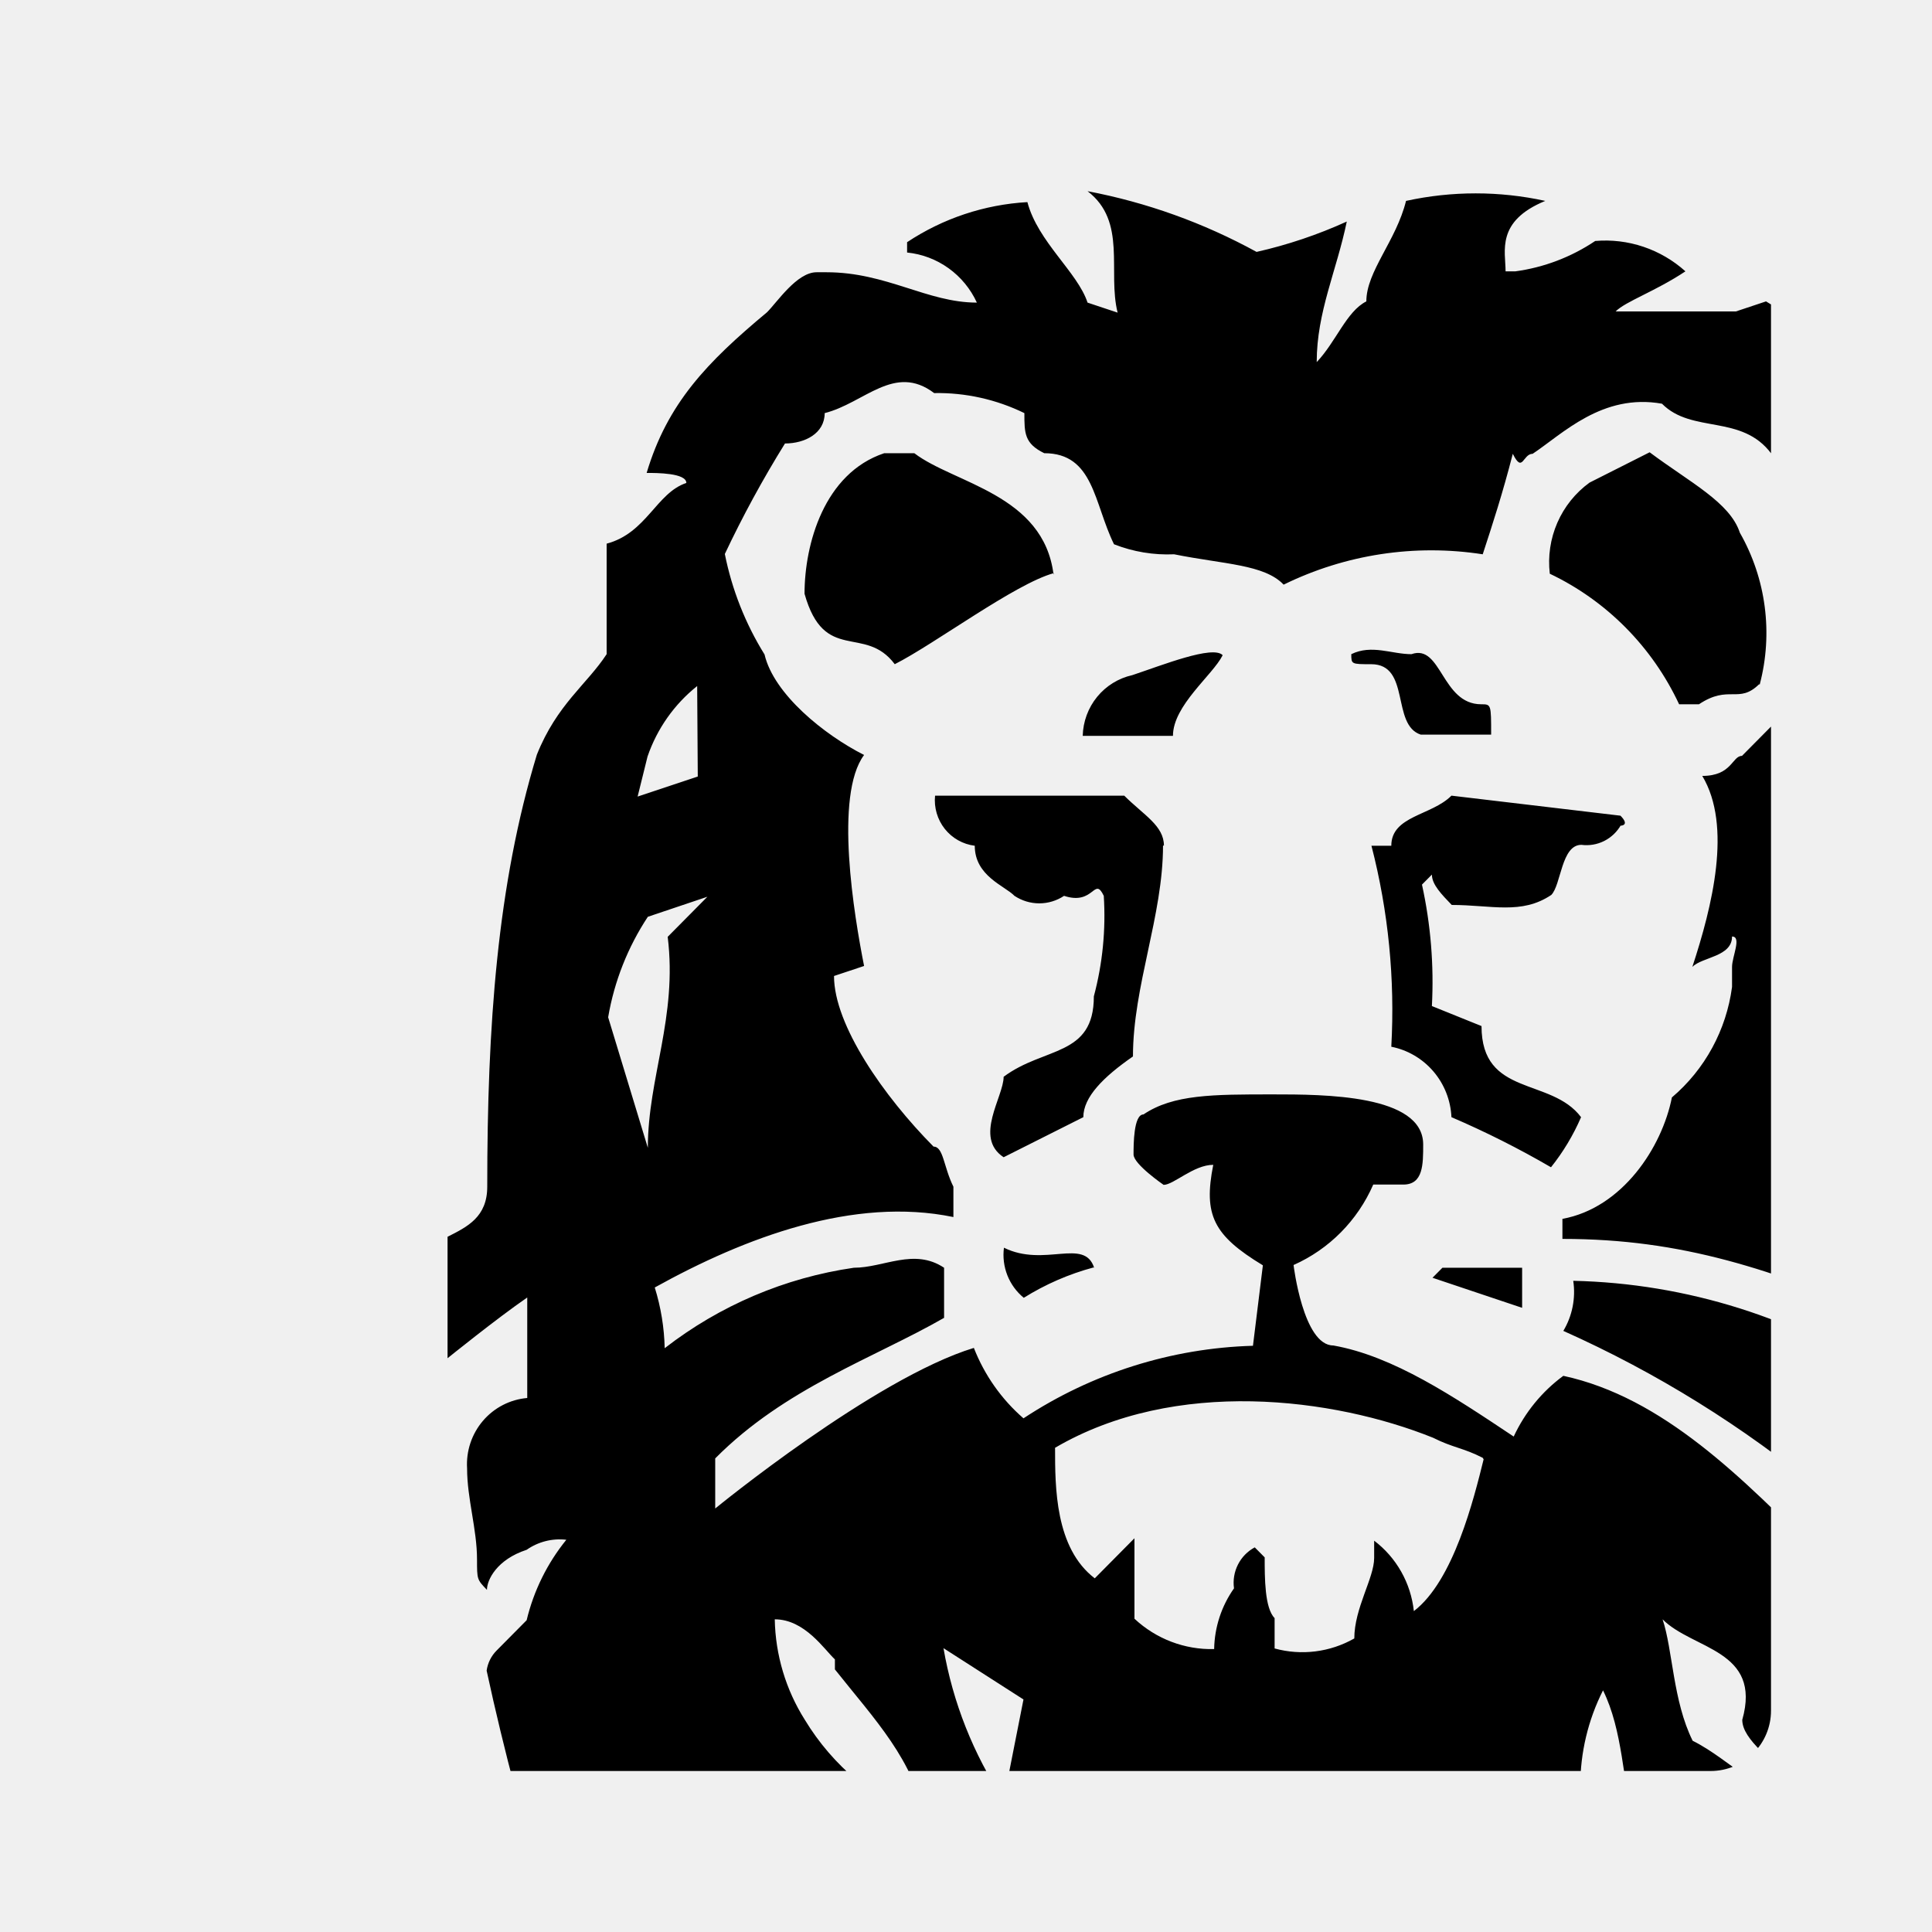
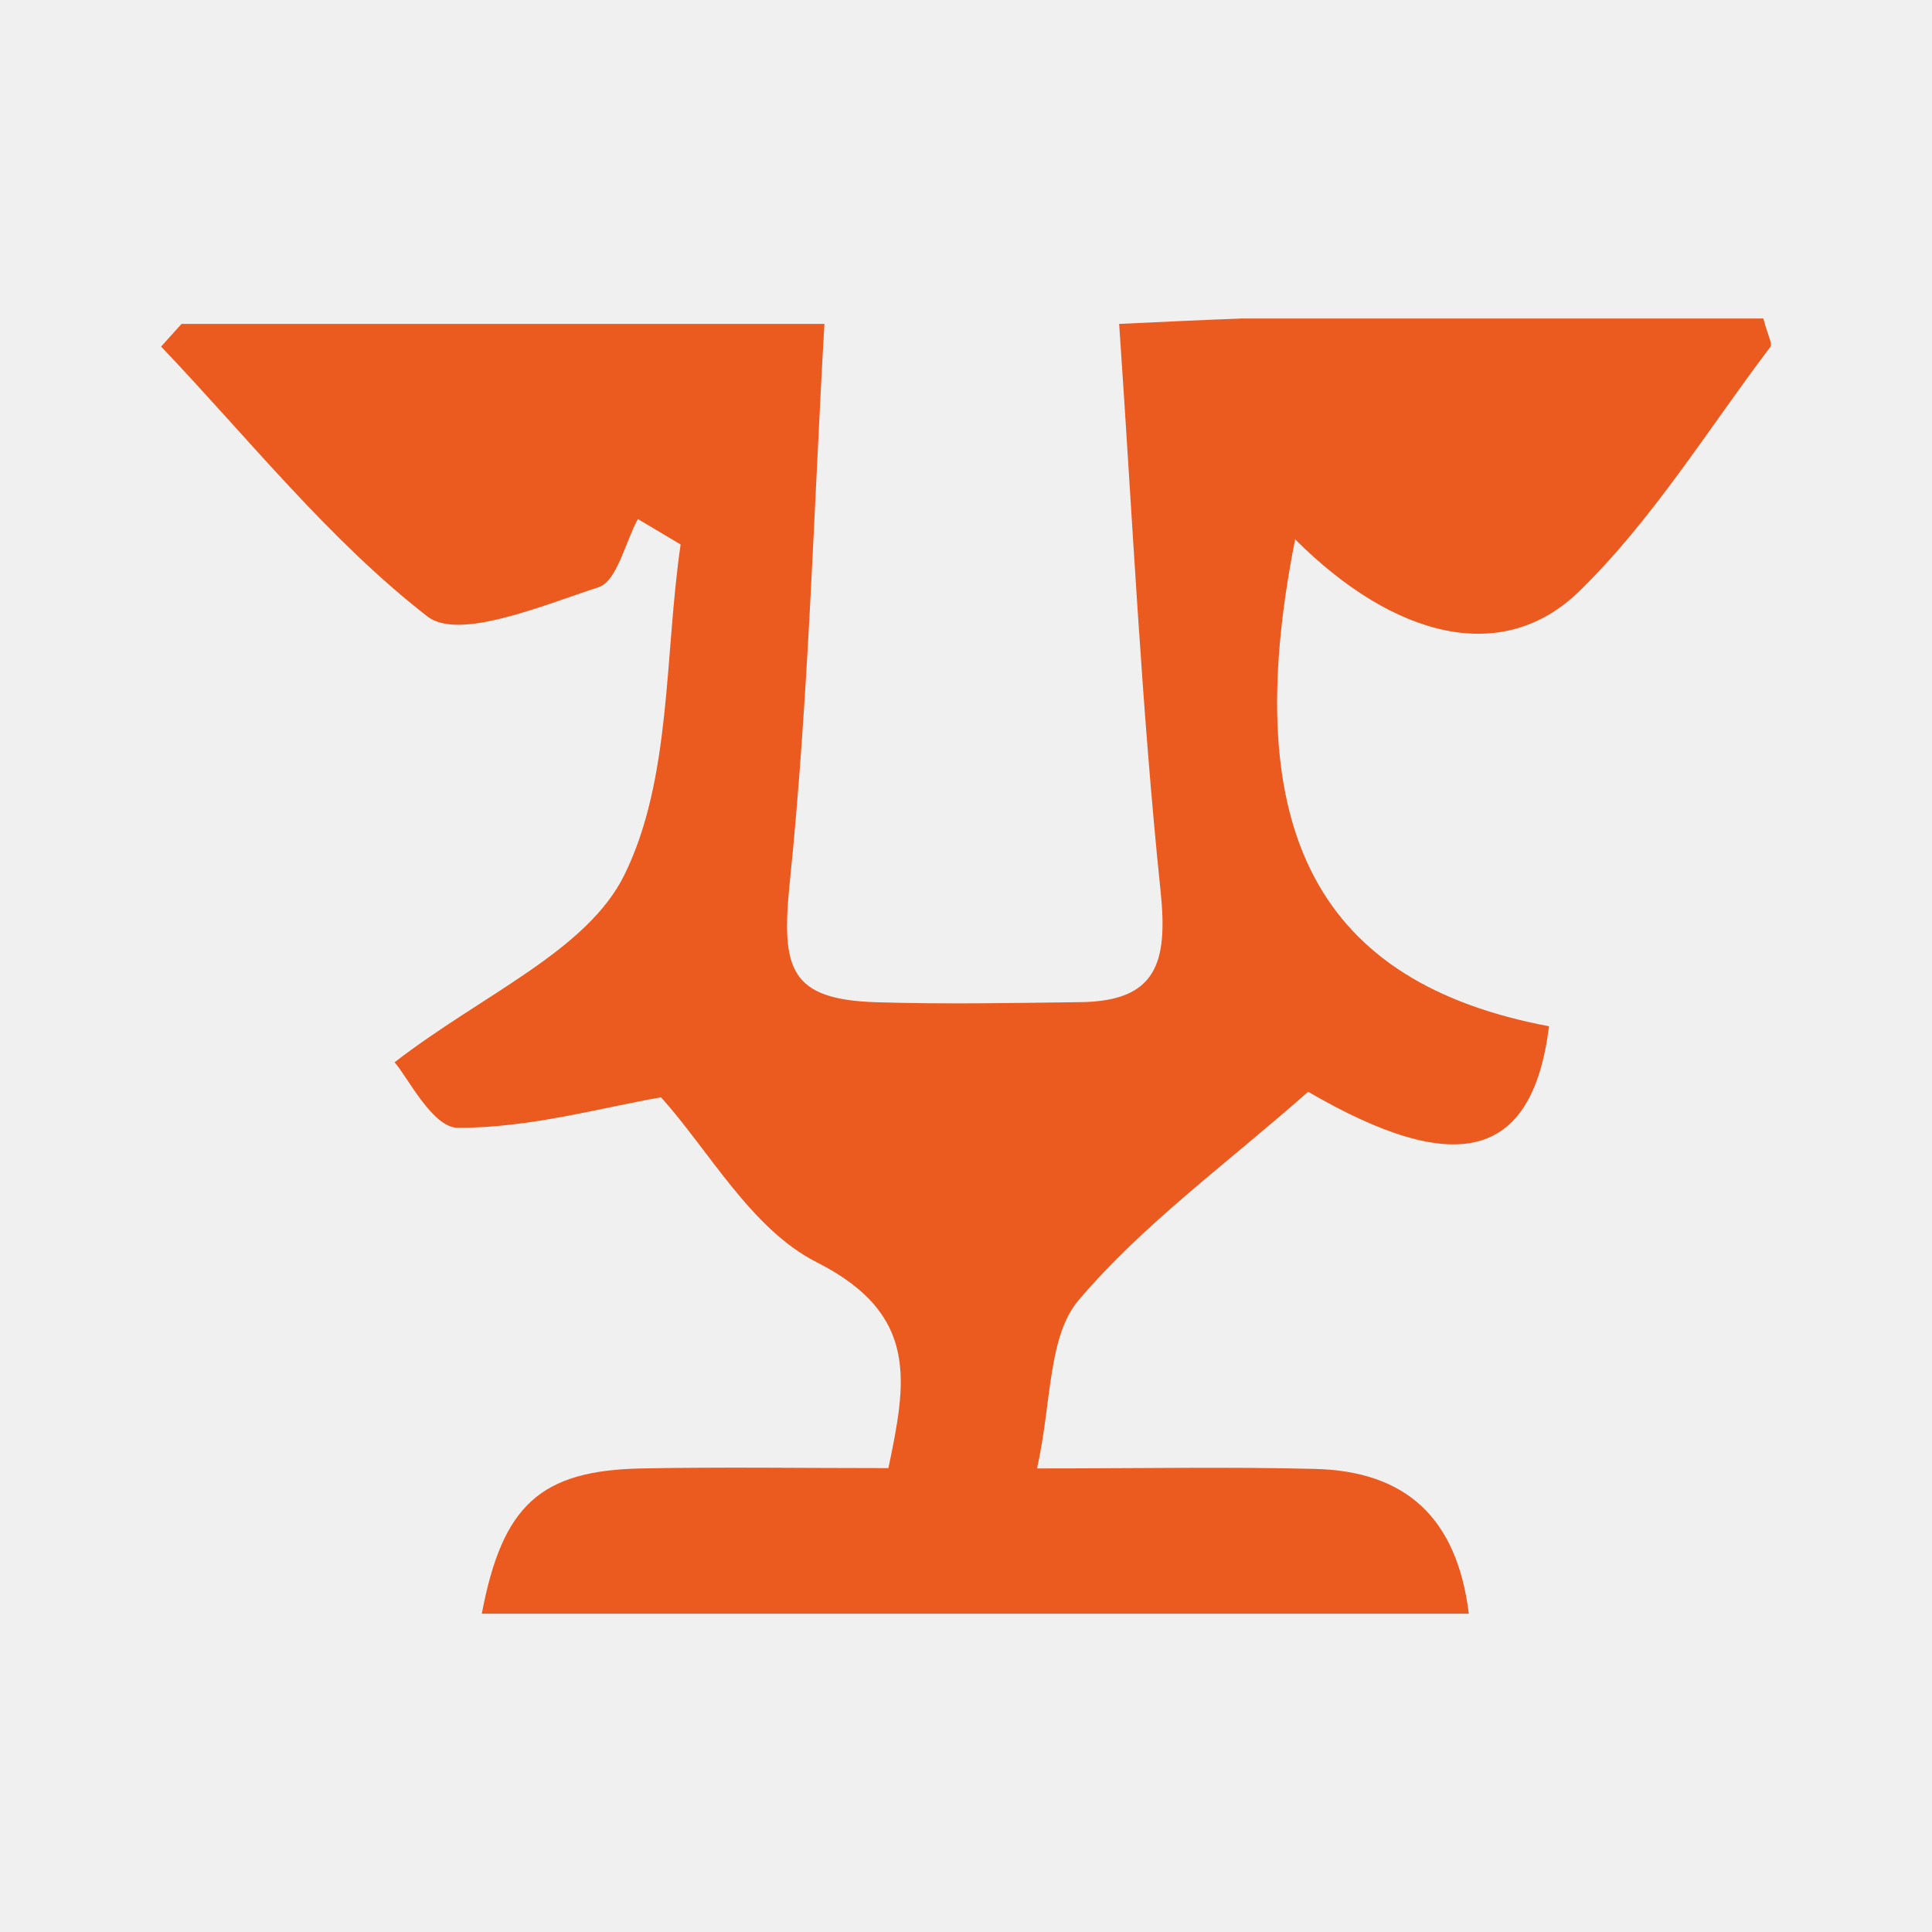
- <svg xmlns="http://www.w3.org/2000/svg" width="192" height="192" viewBox="0 0 192 192" fill="none">
-   <g clip-path="url(#clip0_24_651)">
-     <path d="M108.736 125.987C107.75 122.97 103.805 125.987 99.77 123.996C99.65 124.927 99.768 125.873 100.113 126.745C100.458 127.616 101.019 128.384 101.742 128.974C103.894 127.63 106.23 126.613 108.676 125.957L108.736 125.987ZM115.67 84.049C115.67 82.058 113.697 81.032 111.725 79.071H92.925C92.807 80.257 93.154 81.442 93.891 82.373C94.629 83.303 95.698 83.905 96.871 84.049C96.871 87.067 99.859 88.032 100.816 89.028C101.548 89.514 102.405 89.774 103.281 89.774C104.158 89.774 105.015 89.514 105.747 89.028C108.736 90.023 108.736 87.036 109.692 89.028C109.907 92.389 109.574 95.762 108.706 99.014C108.706 105.049 103.775 103.993 99.74 107.01C99.74 109.001 96.751 113.044 99.74 115.005L107.66 111.023C107.66 109.031 109.633 107.04 112.592 104.988C112.592 97.989 115.58 91.019 115.58 84.019L115.67 84.049ZM151.267 129.97V125.987H143.346L142.36 126.983L151.267 129.97ZM104.701 57.106C103.715 49.111 94.808 48.055 90.863 45.038H87.874C81.897 47.029 79.954 54.089 79.954 59.007C81.926 66.007 85.931 62.024 88.92 66.007C92.865 64.016 100.875 58.011 104.731 56.956L104.701 57.106ZM121.498 65.102C120.512 64.106 115.521 66.097 112.532 67.093C111.159 67.397 109.928 68.156 109.033 69.25C108.139 70.344 107.635 71.71 107.6 73.127H116.567C116.567 70.11 120.512 67.093 121.498 65.132V65.102ZM161.04 82.058C161.04 82.058 162.027 82.058 161.04 81.062L144.243 79.071C142.271 81.062 138.266 81.062 138.266 84.049H136.293C137.976 90.563 138.642 97.302 138.266 104.023C139.894 104.345 141.369 105.211 142.453 106.48C143.537 107.749 144.167 109.349 144.243 111.023C147.637 112.48 150.94 114.142 154.136 116.001C155.348 114.484 156.353 112.809 157.125 111.023C154.136 107.04 147.232 109.031 147.232 101.971L142.3 99.98C142.515 95.93 142.183 91.87 141.314 87.911L142.3 86.916C142.3 87.911 143.287 88.907 144.273 89.933C148.218 89.933 151.207 90.928 154.166 88.937C155.152 87.941 155.152 83.959 157.155 83.959C157.934 84.061 158.726 83.927 159.429 83.572C160.132 83.217 160.714 82.658 161.1 81.968L161.04 82.058ZM148.188 73.007C148.188 69.99 148.188 69.99 147.202 69.99C143.257 69.99 143.257 63.955 140.268 65.011C138.295 65.011 136.323 64.016 134.29 65.011C134.29 66.007 134.29 66.007 136.263 66.007C140.208 66.007 138.236 72.041 141.195 73.007H148.188ZM174.879 68.028C176.222 62.934 175.513 57.511 172.906 52.943C171.92 49.926 167.974 47.964 163.939 44.947L157.962 47.964C156.564 48.981 155.461 50.356 154.767 51.947C154.074 53.539 153.814 55.289 154.017 57.016C159.662 59.704 164.205 64.291 166.868 69.99H168.841C171.83 67.998 172.786 69.99 174.819 67.998L174.879 68.028ZM12.705 288.641C11.719 288.641 9.717 285.624 7.774 285.624C4.785 290.602 7.774 293.619 7.774 299.593C7.653 301.288 7.321 302.96 6.788 304.572C4.815 304.572 1.856 300.589 1.856 297.572V284.568L7.834 276.573C12.765 279.59 14.768 284.568 12.765 288.641H12.705ZM33.478 279.59C33.41 282.842 32.368 285.998 30.489 288.641C29.503 284.658 27.5 280.646 23.555 280.646C20.566 287.645 19.61 289.697 23.555 299.623C21.059 301.505 18.409 303.171 15.634 304.602C14.848 300.63 14.517 296.581 14.648 292.533C14.691 287.154 15.353 281.798 16.621 276.573C19.61 273.555 20.566 269.573 23.555 268.577H31.475C27.53 268.577 27.53 271.594 27.53 273.555C29.503 274.551 33.508 275.547 33.508 279.59H33.478ZM61.154 284.568C61.154 290.602 50.275 299.654 50.275 299.654C50.275 295.671 53.264 290.602 53.264 285.684C51.24 284.107 48.855 283.07 46.33 282.667C44.752 284.327 43.71 286.431 43.341 288.701C41.368 293.68 36.407 297.753 35.42 302.671C35.29 302.675 35.16 302.652 35.038 302.603C34.916 302.555 34.806 302.482 34.714 302.388C34.621 302.295 34.549 302.184 34.501 302.061C34.453 301.938 34.43 301.807 34.434 301.675C34.434 293.68 35.42 280.706 40.412 274.732C44.357 269.754 47.346 269.754 52.367 269.754H56.312L53.323 274.732C56.312 276.723 61.244 279.71 61.244 284.719L61.154 284.568ZM81.926 276.573L79.954 284.568L75.022 269.482C69.045 264.504 61.184 263.448 57.089 260.431C54.1 259.435 54.1 261.427 53.144 260.431C52.977 257.937 53.675 255.463 55.117 253.431H60.048L64.98 256.448C66.952 258.44 72.9 258.44 72.9 263.448C72.9 264.444 71.914 264.444 73.886 268.426L81.807 269.422L81.926 276.573ZM93.882 264.504L88.95 269.482C86.978 268.487 88.95 264.504 85.961 261.487C85.961 260.491 87.934 259.496 86.948 258.47C83.752 256.61 80.449 254.948 77.055 253.491C73.522 251.137 70.21 248.461 67.162 245.496C63.799 245.77 60.479 246.439 57.269 247.487V245.496C59.241 242.479 59.241 238.496 64.203 238.496C65.431 238.352 66.676 238.454 67.866 238.795C69.056 239.137 70.167 239.712 71.137 240.488C74.126 240.488 76.068 244.47 78.071 245.466C81.194 247.618 84.188 249.955 87.037 252.466C87.077 254.311 87.778 256.08 89.01 257.444C93.941 257.444 92.955 261.426 93.941 264.444L93.882 264.504ZM97.827 240.548C97.827 242.539 96.841 252.616 96.841 252.616C95.854 246.582 91.909 240.548 86.948 240.548C84.975 238.557 82.016 236.565 82.016 233.548C80.043 231.557 77.085 233.548 74.096 231.557C70.677 231.251 67.244 231.943 64.203 233.548V231.557L69.134 224.557C75.112 225.553 81.986 224.557 82.972 228.54C86.918 231.557 90.893 233.518 91.939 235.54V237.531C92.925 238.526 96.871 239.522 97.917 240.548H97.827ZM93.882 199.636L90.893 211.704C86.948 214.721 81.926 213.696 77.055 213.696C83.032 211.704 87.934 204.644 90.893 199.726C91.879 198.731 92.865 199.726 93.882 199.726V199.636ZM83.002 190.584C82.96 192.657 82.501 194.699 81.654 196.587C80.806 198.475 79.587 200.169 78.071 201.567C77.162 202.355 76.157 203.024 75.082 203.558C75.082 198.58 77.055 194.507 77.055 191.489C80.043 190.494 81.986 188.472 83.032 190.494L83.002 190.584ZM74.036 178.516C70.091 182.498 66.115 183.494 65.069 188.502C65.032 186.336 64.344 184.232 63.097 182.468C63.624 180.032 65.031 177.881 67.042 176.434C69.314 177.231 71.629 177.896 73.976 178.425L74.036 178.516ZM131.6 238.768C128.595 240.474 125.131 241.171 121.707 240.759L116.656 233.79H128.612L131.6 238.768ZM115.79 202.834C112.801 206.816 110.858 211.885 105.897 213.816C102.289 214.337 98.626 214.337 95.017 213.816C97.514 211.934 100.163 210.269 102.938 208.838L108.915 202.804L115.79 202.834ZM187.969 285.684L184.981 288.701C183.008 285.684 183.994 279.65 180.049 278.715C176.104 278.715 173.115 274.732 172.129 273.736L175.118 272.741C175.118 272.741 176.104 271.745 178.106 272.741C180.109 273.736 181.095 274.732 181.095 276.723C183.068 278.715 185.04 276.723 187.073 278.715C188.059 280.706 189.046 284.749 188.059 285.714L187.969 285.684ZM129.508 208.838C128.522 213.816 126.52 214.872 122.574 220.906C120.602 221.902 115.64 222.898 110.619 224.889C111.605 222.898 113.608 221.872 115.551 219.911C116.537 216.894 120.482 213.877 120.482 210.859C123.219 209.34 126.332 208.649 129.449 208.868L129.508 208.838ZM91.939 180.899C86.965 179.005 82.758 175.491 79.984 170.913C78.096 167.925 77.061 164.469 76.995 160.926C79.984 160.926 81.926 163.943 82.972 164.908V165.904C86.918 170.882 90.893 174.956 91.939 180.99V180.899ZM152.253 237.802H151.267C150.281 237.802 144.333 235.811 143.346 233.82C142.706 232.239 142.371 230.549 142.36 228.841H148.338L152.253 237.802ZM214.54 274.732C213.731 278.115 212.733 281.449 211.551 284.719C210.565 279.74 208.562 272.65 202.585 272.65C202.585 269.633 201.598 268.668 198.64 265.651L191.705 264.655C192.692 268.637 197.683 268.637 194.694 272.65C197.683 274.642 199.626 274.642 201.628 278.684C202.615 280.676 201.628 284.719 202.615 285.684L197.683 288.701C197.683 284.719 198.669 276.633 192.752 274.732C188.806 276.723 187.82 269.754 183.785 268.698C182.799 268.698 182.799 264.715 179.84 265.681C175.895 268.698 171.92 265.681 167.885 268.698L171.83 261.698C174.819 259.707 177.808 260.702 180.796 259.707L187.73 258.711C193.708 258.711 198.61 261.728 205.663 264.745C207.095 265.263 208.336 266.212 209.218 267.464C210.1 268.715 210.58 270.209 210.595 271.745C211.581 272.741 214.54 272.741 214.54 274.762V274.732ZM101.712 168.891L99.74 178.878C96.73 174.323 94.694 169.186 93.762 163.792L101.712 168.891ZM116.656 191.851C112.711 186.873 108.736 182.8 108.736 177.882C111.088 177.785 113.438 178.122 115.67 178.878C115.67 182.86 116.656 186.873 116.656 191.851ZM206.65 258.741C203.661 256.75 198.729 256.75 197.683 252.707C194.769 251.877 191.739 251.54 188.717 251.711C185.145 252.494 181.491 252.829 177.837 252.707C176.851 252.707 177.837 251.711 175.865 250.716C171.92 252.707 166.898 252.707 162.027 257.715L165.972 247.729C168.353 247.343 170.68 246.674 172.906 245.737H180.826C189.793 245.737 199.626 245.737 206.53 252.737L206.65 258.741ZM160.174 213.816C157.416 215.421 154.367 216.447 151.207 216.833C146.276 212.851 143.287 207.782 138.355 201.748L151.207 203.739C154.439 206.837 157.436 210.175 160.174 213.726V213.816ZM133.454 178.968C133.454 183.947 132.467 191.942 127.476 194.054L125.503 186.059C128.609 184.324 131.31 181.937 133.424 179.059L133.454 178.968ZM205.633 242.841C201.688 242.841 198.699 242.841 195.74 238.858C194.754 238.858 193.768 236.867 192.752 237.863C188.806 240.88 184.831 235.871 179.9 236.867C178.957 238.084 177.756 239.073 176.386 239.762C175.015 240.451 173.51 240.823 171.979 240.85C171.915 239.426 172.251 238.013 172.949 236.774C173.647 235.535 174.679 234.521 175.925 233.85C180.856 235.841 184.891 224.799 189.763 230.833C191.665 231.58 193.701 231.919 195.74 231.828C201.718 233.82 202.674 238.828 205.633 242.811V242.841ZM223.566 272.801H222.58C221.594 269.784 220.607 268.818 218.635 268.818C221.624 259.767 216.662 252.858 214.689 245.858V242.841C217.678 246.824 223.656 250.836 222.61 254.91C223.362 260.913 223.692 266.962 223.596 273.012L223.566 272.801ZM151.386 191.942C147.441 188.925 140.507 187.959 141.493 182.891C143.466 178.908 145.439 178.908 147.471 176.856C148.457 182.891 148.457 186.843 151.416 191.942H151.386ZM70.3 89.118L66.355 93.101C67.341 101.096 64.382 107.07 64.382 114.07L60.437 101.096C61.046 97.525 62.39 94.123 64.382 91.109L70.3 89.118ZM187.969 208.898H184.981C176.014 211.915 169.17 206.907 162.236 201.899C166.596 199.949 171.306 198.922 176.074 198.881L179.063 203.86C182.144 205.344 185.137 207.006 188.029 208.838L187.969 208.898ZM147.441 145.026C146.455 149.008 144.452 157.094 140.507 160.111C140.36 158.734 139.934 157.402 139.255 156.198C138.576 154.993 137.66 153.943 136.562 153.111V154.831C136.562 156.823 134.589 159.809 134.589 162.827C132.181 164.196 129.336 164.554 126.669 163.822V160.805C125.683 159.81 125.683 156.823 125.683 154.771L124.696 153.775C123.98 154.158 123.397 154.754 123.028 155.483C122.659 156.212 122.521 157.038 122.634 157.848C121.387 159.612 120.699 161.716 120.661 163.883C117.733 163.958 114.891 162.875 112.741 160.866V152.87L108.796 156.853C104.851 153.836 104.851 147.801 104.851 143.879C116.806 136.879 132.527 138.901 142.42 142.883C144.393 143.879 145.409 143.879 147.351 144.875L147.441 145.026ZM169.2 187.959C166.211 188.955 161.279 190.976 159.307 186.964C157.822 184.025 157.047 180.774 157.047 177.475C157.047 174.176 157.822 170.924 159.307 167.986C161.279 171.969 161.279 177.037 162.296 180.96C163.282 183.977 168.273 185.938 169.23 187.959H169.2ZM69.344 77.17L63.366 79.162L64.352 75.179C65.3 72.418 67.011 69.989 69.284 68.179L69.344 77.17ZM200.851 199.937C197.863 199.937 191.885 199.937 188.896 197.946C183.965 194.929 182.918 193.963 179.93 191.912C183.875 188.895 187.85 188.895 188.896 187.929C191.885 191.912 194.874 196.981 200.851 199.998V199.937ZM179.093 177.973C175.148 178.968 172.159 174.955 168.213 172.994C166.241 169.012 166.241 163.943 165.225 160.926C168.213 163.943 175.118 163.943 173.145 170.913C173.145 172.904 176.134 174.895 179.123 177.912L179.093 177.973ZM243.352 233.88C243.352 238.858 240.363 242.931 239.407 247.849C239.607 245.672 239.36 243.476 238.681 241.4C238.002 239.323 236.906 237.41 235.462 235.781C235.462 233.79 238.451 233.79 236.448 231.798C236.448 231.798 232.503 228.781 232.503 225.764C232.503 222.747 235.492 220.786 236.448 217.769C236.448 216.773 239.437 219.76 239.437 224.768C239.437 224.768 239.437 227.785 238.451 228.751C238.451 231.768 243.382 231.768 243.382 233.729L243.352 233.88ZM262.152 242.932C262.152 246.914 257.22 251.983 255.218 255C257.19 251.017 257.19 242.932 255.218 242.932C254.231 241.936 250.286 242.932 250.286 240.94C250.286 238.949 251.273 235.962 251.273 233.94C251.273 230.923 249.3 228.962 249.3 227.906C249.3 222.928 254.232 221.872 256.234 218.855C257.102 222.107 257.435 225.481 257.22 228.841C257.22 230.833 259.193 235.841 257.22 239.824C257.22 241.815 262.152 240.82 262.152 242.841V242.932ZM197.892 169.072C192.961 169.072 187.999 171.063 185.04 166.055C187.138 164.927 188.855 163.194 189.972 161.077L197.892 169.072ZM219.651 187.175L215.706 188.171C206.739 188.171 202.854 186.179 198.909 183.192C201.865 182.668 204.573 181.185 206.62 178.968C210.169 182.683 214.589 185.433 219.472 186.964L219.651 187.175ZM187.999 137.272C178.593 130.996 167.62 127.534 156.348 127.285C156.604 129.01 156.255 130.77 155.362 132.263C164.603 136.39 173.249 141.759 181.065 148.224V154.831C173.145 146.836 165.255 138.871 155.362 136.728C153.241 138.289 151.545 140.365 150.43 142.763C144.452 138.78 138.475 134.767 132.497 133.711C129.508 133.711 128.552 125.716 128.552 125.716C132.09 124.145 134.916 121.292 136.472 117.721H139.461C141.434 117.721 141.434 115.729 141.434 113.738C141.434 108.76 131.541 108.76 126.49 108.76C120.512 108.76 116.597 108.76 113.638 110.751C112.651 110.751 112.651 113.768 112.651 114.734C112.651 115.699 115.64 117.751 115.64 117.751C116.627 117.751 118.629 115.759 120.572 115.759C119.585 120.738 120.572 122.759 125.503 125.746L124.517 133.742C116.402 133.975 108.509 136.471 101.712 140.952C99.53 139.058 97.837 136.656 96.781 133.953C86.888 136.97 71.077 149.913 71.077 149.913V144.935C78.011 137.935 86.888 134.948 93.822 130.966V125.987C90.833 123.996 87.844 125.987 84.855 125.987C78.012 126.976 71.537 129.73 66.056 133.983C66.01 131.935 65.678 129.903 65.069 127.949C74.036 122.97 84.855 118.897 94.748 120.949V117.932C93.762 115.94 93.762 113.949 92.776 113.949C87.844 108.971 82.883 101.881 82.883 96.993L85.872 95.997C84.885 91.019 82.883 79.041 85.872 75.028C81.926 73.037 76.905 68.994 75.979 65.041C74.077 61.98 72.74 58.597 72.033 55.055C73.816 51.281 75.811 47.614 78.011 44.072C79.984 44.072 81.956 43.077 81.956 41.055C85.901 40.06 88.89 36.077 92.835 39.064C95.938 39.008 99.01 39.69 101.802 41.055C101.802 43.047 101.802 44.072 103.775 45.038C108.706 45.038 108.706 50.016 110.709 54.089C112.611 54.836 114.647 55.175 116.686 55.085C121.618 56.081 125.653 56.081 127.566 58.102C133.704 55.091 140.606 54.038 147.351 55.085C148.338 52.068 149.324 49.051 150.34 45.098C151.327 47.09 151.327 45.098 152.313 45.098C155.302 43.107 159.247 39.064 165.165 40.12C168.154 43.137 173.085 41.116 176.044 45.098C179.033 48.115 179.989 53.094 182.978 57.167C179.989 62.145 182.978 68.149 178.047 70.14L173.115 75.119C172.129 75.119 172.129 77.11 169.17 77.11C172.159 82.088 170.156 90.084 168.184 96.088C169.17 95.092 172.129 95.092 172.129 93.07C173.115 93.07 172.129 95.062 172.129 96.088V98.079C171.561 102.364 169.43 106.28 166.151 109.061C165.165 114.04 161.22 120.044 155.272 121.13V123.121C167.227 123.121 176.044 126.138 187.91 131.117L187.999 137.272ZM248.164 213.816C247.953 214.53 247.569 215.179 247.047 215.706C246.525 216.232 245.882 216.62 245.175 216.833C242.961 214.573 241.276 211.841 240.244 208.838C239.257 205.821 242.217 199.786 242.217 199.786C243.203 199.786 244.189 201.778 245.205 201.778C246.192 202.773 245.205 204.795 246.192 206.756C248.164 208.747 250.137 211.734 248.164 213.756V213.816ZM311.437 268.728L310.451 269.724C306.95 268.491 303.279 267.819 299.572 267.732C299.572 264.715 297.599 260.733 295.627 260.733C290.695 260.733 291.681 263.75 287.706 263.75L294.64 256.75C295.627 254.759 295.627 254.759 297.629 254.759C299.602 256.75 300.618 257.776 302.561 257.776C302.603 259.17 302.262 260.548 301.574 261.758C304.563 263.75 305.52 261.758 307.552 263.75C309.525 264.745 311.497 264.745 311.497 268.728H311.437ZM238.271 195.864C238.271 198.881 236.299 198.881 235.282 200.843C233.879 199.064 232.861 197.008 232.294 194.808V187.808C235.282 190.826 238.271 193.843 238.271 195.804V195.864ZM268.937 219.82C268.937 224.799 267.95 229.807 267.95 235.781C265.978 235.781 265.978 233.79 265.978 230.803C264.991 225.824 262.989 221.751 262.032 216.833C260.06 210.799 256.055 205.851 253.066 198.73C252.08 194.748 248.134 193.752 245.146 191.731C249.091 191.731 253.066 191.731 256.025 194.748C256.025 195.744 257.011 196.739 259.014 198.73C264.991 198.73 262.959 206.726 267.98 209.713C266.007 211.704 264.991 213.695 263.048 214.691C266.037 216.682 267.98 216.682 269.026 219.669L268.937 219.82ZM228.408 174.895C226.436 176.886 219.442 177.912 214.57 173.9L221.504 170.882C223.587 172.579 225.929 173.924 228.438 174.865L228.408 174.895ZM210.475 156.792C210.475 159.809 206.53 156.792 206.53 156.792H198.61C198.61 154.801 197.623 153.775 197.623 152.81C200.612 151.814 202.555 149.793 205.544 151.814C206.53 153.805 208.533 156.792 210.475 156.792ZM279.696 218.674C279.696 221.691 277.724 224.708 278.71 227.725C277.724 222.747 273.778 217.738 272.732 213.756C272.732 212.76 271.746 212.76 273.719 211.765C273.719 211.765 277.664 211.765 277.664 212.76C277.664 213.756 279.637 216.743 279.637 218.794L279.696 218.674ZM319.238 251.621C318.938 254.363 318.274 257.052 317.266 259.616C312.334 258.621 312.334 252.616 311.288 251.621C307.343 246.643 302.322 250.625 298.436 250.625C297.45 245.647 299.422 245.647 299.422 242.63C301.395 242.63 304.354 240.638 306.356 242.63C310.302 240.638 312.334 245.647 316.25 245.647C317.236 246.643 318.222 250.625 319.238 251.681V251.621ZM335.049 273.586C333.076 276.603 333.076 276.603 333.076 278.564C333.076 274.581 328.145 272.53 325.156 265.59L328.145 260.612C329.584 261.397 330.796 262.547 331.661 263.95C332.526 265.352 333.013 266.957 333.076 268.607V271.624C333.076 272.62 335.049 272.62 335.049 273.616V273.586ZM205.514 138.84C200.582 138.84 198.58 136.849 195.621 131.841C195.105 128.846 195.105 125.784 195.621 122.789C196.82 124.692 197.821 126.714 198.61 128.824C202.555 126.832 202.555 130.815 202.555 131.841C203.963 133.972 204.976 136.344 205.544 138.84H205.514ZM272.762 197.735C265.828 193.752 261.883 186.752 254.829 178.757C261.763 178.757 262.75 185.757 267.681 186.752C269.79 187.865 271.511 189.602 272.613 191.731L272.762 197.735ZM322.197 242.66C316.22 242.66 319.208 231.678 307.253 231.678C305.281 231.678 304.264 235.66 301.276 236.656V230.622C301.228 229.326 301.582 228.048 302.289 226.966C302.997 225.884 304.022 225.052 305.221 224.587C311.198 224.587 310.152 226.579 314.187 228.57C317.176 228.57 318.132 230.561 322.107 230.561L322.197 242.66ZM340.997 252.647C340.997 257.625 340.997 259.646 338.008 263.629L333.076 256.629C335.049 253.612 335.049 250.595 338.008 246.643L340.997 252.677V252.647ZM188.717 100.915C188.717 101.911 187.73 108.91 187.73 108.91L180.796 110.902L184.742 92.799C186.647 95.124 187.996 97.859 188.687 100.794L188.717 100.915ZM326.202 224.618C323.213 224.618 317.236 223.622 317.236 221.6C317.236 217.618 316.249 216.622 312.304 216.622C308.841 216.955 305.478 217.981 302.411 219.639C301.19 217.75 300.187 215.725 299.422 213.605C302.864 212.013 306.538 210.994 310.302 210.588C315.233 210.588 321.181 210.588 321.181 213.605C321.181 216.622 326.113 216.622 326.113 224.587L326.202 224.618ZM333.136 207.661C327.159 207.661 322.257 206.666 321.181 203.679C319.208 202.683 321.181 198.7 317.236 198.7C315.263 198.7 313.29 201.717 313.29 201.717C311.318 202.713 307.313 198.7 307.313 201.717C307.313 205.7 304.324 206.696 300.379 206.696H295.447V198.7C305.34 198.7 305.34 194.718 309.286 194.718C312.274 194.718 314.217 196.709 317.206 196.709C321.151 196.709 318.192 194.718 322.137 194.718C326.083 194.718 328.115 198.7 330.058 198.7C330.058 201.717 333.047 204.735 333.047 207.752L333.136 207.661ZM330.147 190.705C323.869 186.747 316.75 184.349 309.375 183.705C303.496 184.91 298.04 187.669 293.564 191.701L292.578 183.705C297.51 182.71 297.51 178.727 300.498 178.727H307.432C310.421 178.727 311.378 176.736 312.364 176.736C316.309 176.736 314.337 180.718 317.296 180.718C319.268 180.718 321.241 178.727 322.227 178.727C326.172 178.727 330.147 185.727 330.147 190.795V190.705ZM312.215 172.602C307.283 172.602 307.283 171.606 304.294 171.606C302.116 171.559 299.963 172.092 298.053 173.151C296.143 174.21 294.543 175.759 293.415 177.641C292.694 176.619 292.307 175.395 292.307 174.141C292.307 172.886 292.694 171.663 293.415 170.641C295.388 168.65 299.393 164.607 302.381 164.607C307.313 164.607 312.274 169.585 312.274 172.602H312.215ZM313.201 160.534C307.223 159.538 305.281 156.551 300.349 156.551C296.84 157.264 293.488 158.614 290.456 160.534C288.483 157.517 292.429 151.482 295.387 149.551C298.356 148.546 300.349 148.546 301.365 149.551C301.365 154.53 307.343 152.568 310.332 153.534C311.318 156.551 312.304 157.517 313.32 160.534H313.201ZM332 69.688H323.034C322.048 67.697 319.089 69.688 317.056 69.688C316.07 69.688 315.084 69.688 312.125 67.697C317.056 67.697 319.059 64.679 323.004 63.714C325.993 65.705 329.938 66.731 331.971 69.748L332 69.688ZM355.732 86.644C354.998 85.36 353.999 84.251 352.802 83.392C351.606 82.533 350.24 81.944 348.798 81.666C345.809 78.649 342.82 74.666 339.831 74.666C341.804 74.666 345.809 72.675 348.798 72.675C350.77 76.657 353.729 78.709 354.775 81.726L355.732 86.644ZM149.264 287.585C148.278 287.585 150.251 289.576 142.33 280.585C140.358 280.585 138.385 285.564 138.385 287.585C138.735 294.777 140.073 301.885 142.36 308.705H148.338C148.338 301.705 149.324 293.619 149.324 287.736L149.264 287.585ZM166.061 288.581C166.061 284.598 164.089 284.598 161.13 284.598C159.157 284.598 155.152 286.589 155.152 288.581C155.152 291.598 154.166 308.554 154.166 308.554H159.098C161.07 301.554 166.032 292.593 166.032 288.581H166.061ZM269.893 278.594L261.973 279.59C264.961 280.585 264.961 284.568 264.961 285.624C264.583 288.179 263.553 290.591 261.973 292.624C260 290.632 260 288.641 258.027 285.624C257.041 285.624 256.055 289.607 256.055 291.658C256.203 297.81 258.297 303.752 262.032 308.614H268.966C267.412 302.391 266.412 296.04 265.978 289.637C266.517 285.737 267.861 281.996 269.923 278.654L269.893 278.594ZM438.97 206.726C438.841 170.767 424.626 136.319 399.428 110.902C388.549 99.919 376.683 94.941 367.777 83.959C362.947 79.341 358.907 73.948 355.821 67.998C352.446 64.686 348.808 61.659 344.942 58.947C345.467 61.316 346.125 63.653 346.915 65.947H345.928C342.001 65.688 338.228 64.306 335.049 61.964L338.038 57.981C338.038 56.986 335.049 56.986 333.106 56.986C321.151 54.994 309.375 61.964 297.51 63.985V64.981C305.43 67.998 306.476 77.05 310.361 81.937H315.293C317.266 81.937 319.238 83.929 321.271 83.929C320.984 82.143 320.311 80.443 319.298 78.95C321.271 76.959 322.287 76.959 324.23 78.95C328.175 80.942 333.196 76.959 338.068 83.929C333.365 83.535 328.636 84.215 324.23 85.92C324.23 86.916 326.202 88.937 326.202 89.903C322.257 88.907 317.236 89.903 315.323 86.885L314.337 87.881C319.55 93.372 325.999 97.512 333.136 99.95C344.015 101.941 352.922 96.933 362.815 98.954C398.412 117.057 423.129 157.848 423.129 198.761C423.129 257.655 390.492 280.615 369.719 280.615C365.427 280.541 361.257 279.152 357.764 276.633C360.037 266.144 361.04 255.415 360.753 244.681C360.753 210.739 347.901 173.809 330.088 154.831C321.121 145.78 311.288 138.871 301.425 138.871C297.48 138.871 292.458 138.871 289.47 142.853C285.524 145.87 282.536 152.84 283.492 156.823C275.972 161.23 267.468 163.638 258.774 163.822C247.934 163.663 237.469 159.791 229.096 152.84V140.771C227.123 139.776 219.203 134.737 223.118 130.785C226.107 131.78 227.063 133.802 228.049 133.802C227.063 128.824 227.063 122.819 223.118 117.841C220.945 117.988 218.8 117.274 217.14 115.85C215.613 114.9 214.356 113.567 213.492 111.981C212.627 110.394 212.185 108.609 212.209 106.798C214.181 110.781 218.186 108.79 221.175 110.781C217.23 101.73 218.186 97.808 211.282 83.838C210.296 76.838 202.316 72.856 198.43 67.877C195.442 65.886 194.485 63.895 191.496 63.895C188.508 62.899 188.508 58.917 188.508 56.895C190.246 57.289 191.911 57.962 193.439 58.886C188.508 47.904 185.519 35.926 175.506 29.952L172.517 30.948H160.562C161.548 29.952 164.507 28.956 167.496 26.965C166.283 25.873 164.862 25.043 163.321 24.524C161.779 24.005 160.149 23.809 158.53 23.948C156.15 25.546 153.442 26.577 150.609 26.965H149.623C149.623 24.974 148.637 21.987 153.568 19.965C149.008 18.968 144.29 18.968 139.73 19.965C138.744 23.948 135.785 26.965 135.785 29.952C133.812 30.948 132.796 33.935 130.853 35.986C130.853 31.008 132.826 26.935 133.842 22.017C130.962 23.327 127.958 24.338 124.876 25.034C119.622 22.152 113.955 20.116 108.079 19C112.024 22.017 110.051 26.995 111.067 31.069L108.079 30.073C107.092 27.056 103.147 24.039 102.101 20.086C97.838 20.328 93.714 21.701 90.146 24.069V25.095C91.63 25.244 93.051 25.782 94.267 26.655C95.483 27.528 96.453 28.706 97.08 30.073C92.148 30.073 88.113 27.056 82.136 27.056H81.149C79.177 27.056 77.204 30.073 76.218 31.038C70.24 36.017 66.325 40.09 64.263 46.999C65.249 46.999 68.208 46.999 68.208 47.995C65.219 48.99 64.263 52.973 60.287 54.029V65.011C58.315 68.028 55.356 69.99 53.353 74.998C49.408 87.972 48.422 101.941 48.422 117.932C48.422 120.949 46.449 121.914 44.477 122.91V134.979C44.477 134.979 49.408 130.996 52.397 128.944V138.931C50.692 139.077 49.111 139.892 47.994 141.2C46.877 142.509 46.312 144.207 46.419 145.931C46.419 148.948 47.406 151.965 47.406 154.982C47.406 156.973 47.406 156.973 48.392 157.999C48.392 157.004 49.378 154.982 52.337 154.017C53.489 153.212 54.891 152.858 56.282 153.021C54.389 155.353 53.04 158.086 52.337 161.016L49.348 164.033C48.814 164.571 48.467 165.27 48.362 166.025C51.841 182.111 56.846 197.822 63.306 212.941C56.372 222.928 49.468 242.901 44.506 261.849C40.561 257.866 35.54 257.866 30.668 257.866C28.223 257.77 25.801 258.376 23.685 259.616C21.568 260.855 19.844 262.676 18.713 264.866C16.414 263.49 13.755 262.848 11.088 263.026C8.421 263.204 5.869 264.192 3.769 265.862C-2.209 271.896 -2.209 274.913 -2.209 279.831C-3.614 281.211 -4.678 282.904 -5.317 284.775C-5.955 286.646 -6.15 288.642 -5.885 290.602C-6.28 297.022 -4.545 303.392 -0.953 308.705H116.656C116.13 306.001 114.745 303.543 112.711 301.705C110.739 296.727 112.711 290.723 112.711 285.745C114.381 280.888 117.085 276.46 120.631 272.771V269.754L126.609 268.758C129.598 268.758 132.587 265.741 136.502 265.741C138.475 269.724 138.475 263.75 142.48 261.758C151.446 260.763 159.277 261.758 164.238 268.758C164.234 268.89 164.257 269.021 164.305 269.144C164.353 269.267 164.425 269.378 164.518 269.471C164.61 269.565 164.721 269.638 164.842 269.687C164.964 269.735 165.094 269.758 165.225 269.754H161.279C156.348 268.758 151.386 265.771 145.469 268.758C145.469 269.754 144.482 269.754 144.482 272.741V276.723C148.427 276.723 150.46 279.741 153.449 280.706C155.9 278.385 159.064 276.98 162.415 276.723C166.36 276.723 172.308 278.715 172.308 284.719V293.77C175.297 296.787 179.242 297.753 183.187 299.804C181.215 302.822 179.242 302.822 176.253 302.822H170.276C169.289 301.826 168.303 301.826 168.303 299.804C165.969 302.577 163.963 305.615 162.325 308.856H254.142C252.169 305.839 250.197 303.878 250.197 301.856C248.572 296.704 247.904 291.293 248.224 285.895L257.191 273.827C262.823 273.488 268.431 272.823 273.988 271.836C275.96 269.844 273.988 268.818 281.908 268.818C286.839 268.818 290.874 269.814 292.787 269.814C293.774 271.805 293.774 271.805 292.787 273.797C290.815 274.792 287.856 271.805 285.853 272.801C283.851 273.797 285.853 274.792 285.853 276.784C287.826 277.779 278.919 274.792 278.919 274.792C278.573 276.894 277.908 278.93 276.947 280.827C278.321 282.737 279.985 284.417 281.878 285.805C282.864 288.822 278.889 290.783 278.889 293.8C277.903 292.805 273.958 289.818 273.958 290.783C273.456 296.807 273.456 302.862 273.958 308.886H281.878L282.864 295.912C283.851 287.917 293.744 273.948 298.675 273.948C301.604 273.873 304.446 274.955 306.596 276.965C307.582 279.982 311.527 280.947 311.527 282.999C311.527 285.051 309.555 284.99 305.55 284.99C304.563 284.99 304.563 282.999 301.604 281.008L297.659 285.986C297.659 285.986 302.591 290.964 302.591 293.981C302.72 295.455 302.519 296.939 302.001 298.324C301.484 299.708 300.664 300.957 299.602 301.977L294.67 292.925C293.126 293.413 291.748 294.327 290.691 295.564C289.635 296.801 288.942 298.311 288.693 299.925C288.693 302.942 286.72 304.903 286.72 308.976H335.169C340.707 309.201 346.194 307.818 350.98 304.994H360.872C369.912 305.183 378.891 303.463 387.234 299.946C395.577 296.429 403.1 291.191 409.321 284.568C428.121 265.59 439 235.66 439 206.696L438.97 206.726ZM136.412 308.705C133.448 302.452 131.771 295.657 131.481 288.732C131.163 283.987 131.835 279.228 133.454 274.762L124.487 276.754C122.514 279.771 121.498 280.736 121.498 282.788L125.444 280.796C126.43 280.796 127.416 282.788 128.432 284.779C127.446 288.762 122.455 288.762 120.512 289.757C118.539 297.753 125.444 302.731 126.49 308.735L136.412 308.705Z" fill="black" />
-   </g>
+ <svg xmlns="http://www.w3.org/2000/svg" id="a" data-name="Ebene 1" width="192" height="192" viewBox="0 0 192 192">
  <defs>
-     <clipPath id="clip0_24_651">
-       <rect x="16" y="16" width="160" height="160" rx="6" fill="white" />
-     </clipPath>
+     <style>
+       .b {
+         fill: #eb5b1f;
+       }
+     </style>
  </defs>
+   <path class="b" d="m123.23,31.65c18.02,0,35.16,0,52.01,0,.45,1.71.93,2.53.7,2.82-6.22,8.21-11.71,17.2-19.02,24.31-7.58,7.37-18.34,4.67-28.21-5.18-5.81,29.26,2.48,44.1,25.23,48.39-1.67,13.4-9.36,14.98-23.94,6.51-8.11,7.16-16.38,13.14-22.8,20.7-3.08,3.62-2.68,10.21-4.14,16.73,10.55,0,19.1-.17,27.65.05,8.9.23,14.07,4.74,15.26,14.39H47.88c2.05-10.82,5.84-14.25,15.93-14.44,8-.15,16-.03,24.48-.03,1.76-8.49,3.14-15.27-7.13-20.46-6.49-3.28-10.69-11.09-15.47-16.39-5.92,1.02-13.07,3.06-20.2,3.03-2.52-.01-5.01-5.1-6.28-6.51,8.73-6.75,19.11-11.05,22.84-18.62,4.7-9.55,3.97-21.77,5.59-32.84-1.42-.84-2.84-1.69-4.25-2.53-1.27,2.35-2.07,6.18-3.91,6.78-5.59,1.82-13.88,5.33-17.01,2.9-9.83-7.64-17.78-17.7-26.46-26.82.68-.75,1.35-1.5,2.03-2.25h63.89c-1.07,18.55-1.56,37.13-3.45,55.57-.87,8.54.02,11.57,8.59,11.84,6.78.21,13.57.08,20.35-.01,7.55-.1,8.65-3.96,7.92-11-1.92-18.51-2.79-37.13-4.12-56.4,5.19-.24,8.18-.39,12.04-.53Z" />
</svg>
